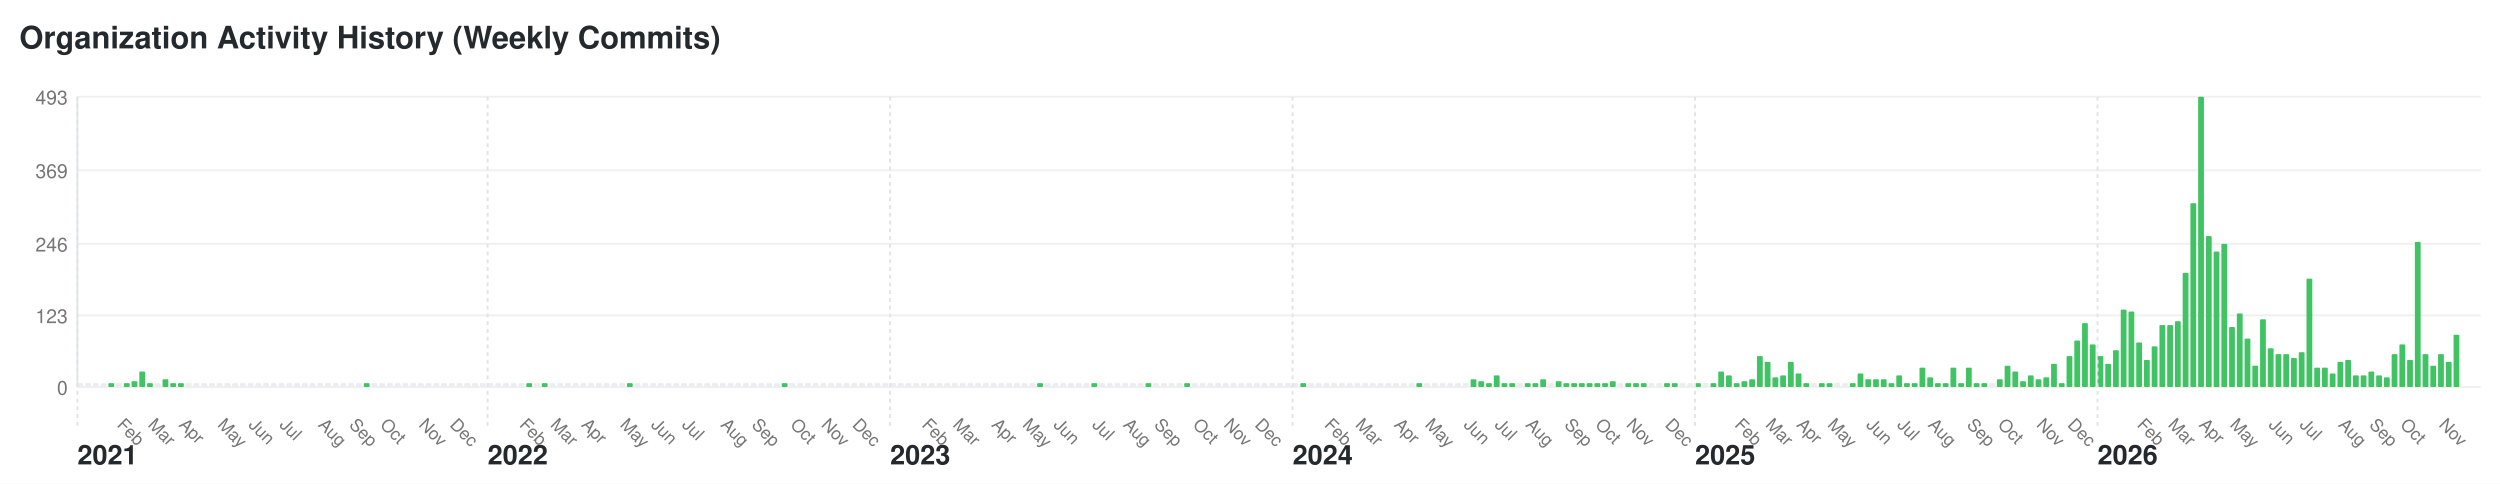
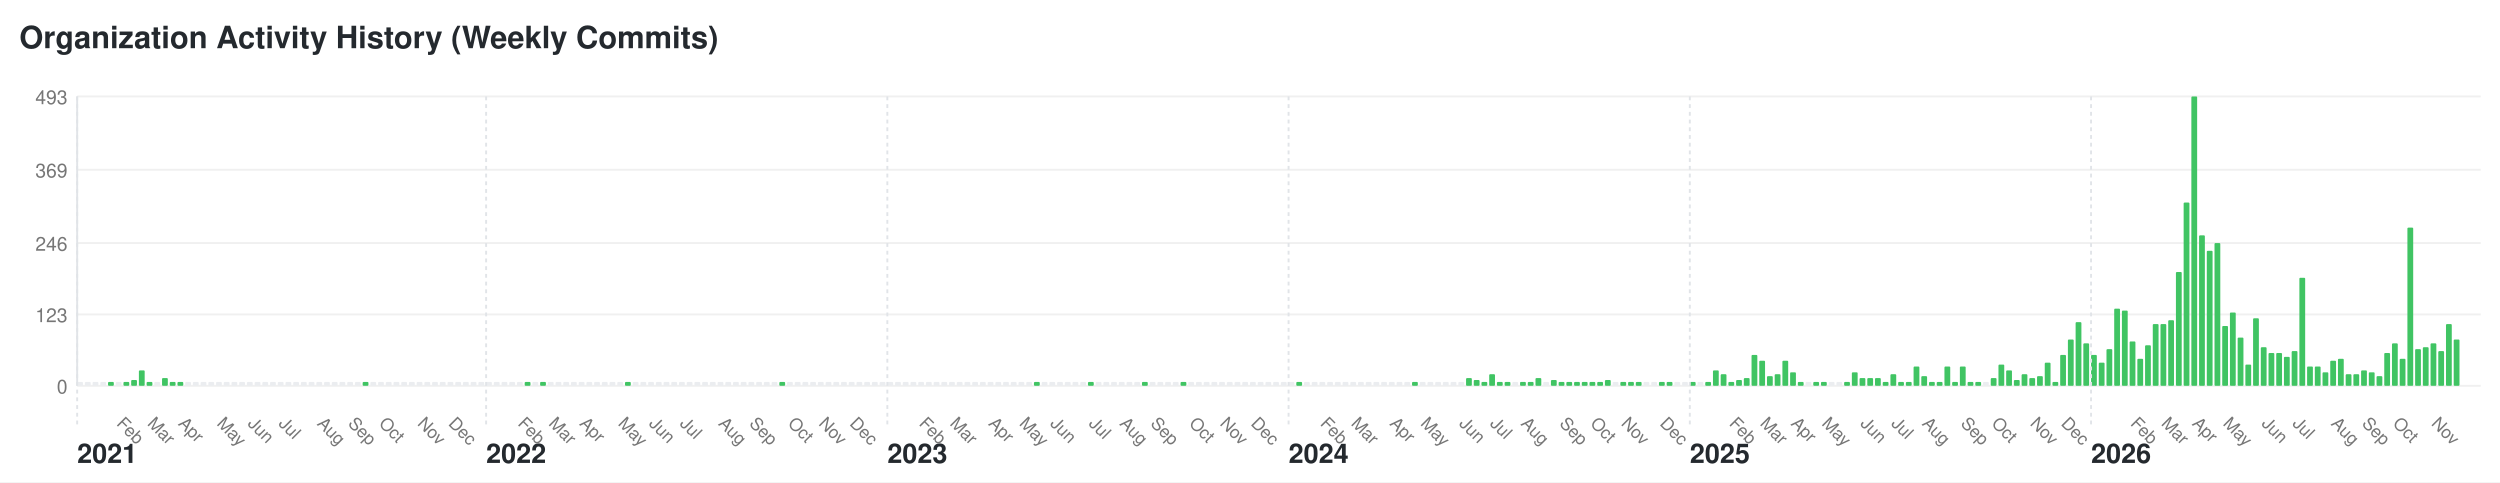
- <svg xmlns="http://www.w3.org/2000/svg" width="1292" height="250" viewBox="0 0 1292 250">
+ <svg xmlns="http://www.w3.org/2000/svg" width="1296" height="250" viewBox="0 0 1296 250">
  <style>text { font-family: -apple-system, BlinkMacSystemFont, "Segoe UI", Helvetica, Arial, sans-serif; font-size: 10px; fill: #767676; } .year-label { font-size: 14px; font-weight: bold; fill: #24292e; } .month-label { font-size: 9px; } .bar:hover { fill: #40c463; } .y-label { text-anchor: end; }</style>
-   <rect width="1292" height="250" fill="#ffffff" />
+   <rect width="1296" height="250" fill="#ffffff" />
  <text x="10" y="25" style="font-size: 16px; font-weight: bold; fill: #24292e;">Organization Activity History (Weekly Commits)</text>
  <text x="35" y="204" class="y-label">0</text>
-   <line x1="40" y1="200" x2="1282" y2="200" stroke="#f0f0f0" />
+   <line x1="40" y1="200" x2="1286" y2="200" stroke="#f0f0f0" />
  <text x="35" y="167" class="y-label">123</text>
-   <line x1="40" y1="163" x2="1282" y2="163" stroke="#f0f0f0" />
+   <line x1="40" y1="163" x2="1286" y2="163" stroke="#f0f0f0" />
  <text x="35" y="130" class="y-label">246</text>
-   <line x1="40" y1="126" x2="1282" y2="126" stroke="#f0f0f0" />
+   <line x1="40" y1="126" x2="1286" y2="126" stroke="#f0f0f0" />
  <text x="35" y="92" class="y-label">369</text>
-   <line x1="40" y1="88" x2="1282" y2="88" stroke="#f0f0f0" />
+   <line x1="40" y1="88" x2="1286" y2="88" stroke="#f0f0f0" />
  <text x="35" y="54" class="y-label">493</text>
-   <line x1="40" y1="50" x2="1282" y2="50" stroke="#f0f0f0" />
+   <line x1="40" y1="50" x2="1286" y2="50" stroke="#f0f0f0" />
  <line x1="40" y1="50" x2="40" y2="200" stroke="#e1e4e8" />
  <rect class="bar" x="40" y="198" width="3" height="2" fill="#ebedf0" rx="0.5" ry="0.5" />
  <text x="40" y="240" class="year-label">2021</text>
  <line x1="40" y1="50" x2="40" y2="220" stroke="#e1e4e8" stroke-dasharray="2,2" />
  <rect class="bar" x="44" y="198" width="3" height="2" fill="#ebedf0" rx="0.5" ry="0.5" />
  <rect class="bar" x="48" y="198" width="3" height="2" fill="#ebedf0" rx="0.5" ry="0.5" />
  <rect class="bar" x="52" y="198" width="3" height="2" fill="#ebedf0" rx="0.5" ry="0.5" />
  <rect class="bar" x="56" y="198" width="3" height="2" fill="#40c463" rx="0.5" ry="0.5" />
  <rect class="bar" x="60" y="198" width="3" height="2" fill="#ebedf0" rx="0.5" ry="0.5" />
  <text x="60" y="220" class="month-label" transform="rotate(45, 60, 220)">Feb</text>
  <rect class="bar" x="64" y="198" width="3" height="2" fill="#40c463" rx="0.5" ry="0.5" />
  <rect class="bar" x="68" y="197" width="3" height="3" fill="#40c463" rx="0.5" ry="0.5" />
  <rect class="bar" x="72" y="192" width="3" height="8" fill="#40c463" rx="0.5" ry="0.5" />
  <rect class="bar" x="76" y="198" width="3" height="2" fill="#40c463" rx="0.5" ry="0.5" />
  <text x="76" y="220" class="month-label" transform="rotate(45, 76, 220)">Mar</text>
  <rect class="bar" x="80" y="198" width="3" height="2" fill="#ebedf0" rx="0.5" ry="0.5" />
  <rect class="bar" x="84" y="196" width="3" height="4" fill="#40c463" rx="0.5" ry="0.5" />
  <rect class="bar" x="88" y="198" width="3" height="2" fill="#40c463" rx="0.5" ry="0.5" />
  <rect class="bar" x="92" y="198" width="3" height="2" fill="#40c463" rx="0.5" ry="0.5" />
  <text x="92" y="220" class="month-label" transform="rotate(45, 92, 220)">Apr</text>
  <rect class="bar" x="96" y="198" width="3" height="2" fill="#ebedf0" rx="0.5" ry="0.5" />
  <rect class="bar" x="100" y="198" width="3" height="2" fill="#ebedf0" rx="0.5" ry="0.5" />
  <rect class="bar" x="104" y="198" width="3" height="2" fill="#ebedf0" rx="0.5" ry="0.5" />
  <rect class="bar" x="108" y="198" width="3" height="2" fill="#ebedf0" rx="0.5" ry="0.5" />
  <rect class="bar" x="112" y="198" width="3" height="2" fill="#ebedf0" rx="0.5" ry="0.5" />
  <text x="112" y="220" class="month-label" transform="rotate(45, 112, 220)">May</text>
  <rect class="bar" x="116" y="198" width="3" height="2" fill="#ebedf0" rx="0.5" ry="0.5" />
  <rect class="bar" x="120" y="198" width="3" height="2" fill="#ebedf0" rx="0.5" ry="0.5" />
  <rect class="bar" x="124" y="198" width="3" height="2" fill="#ebedf0" rx="0.5" ry="0.5" />
  <rect class="bar" x="128" y="198" width="3" height="2" fill="#ebedf0" rx="0.5" ry="0.5" />
  <text x="128" y="220" class="month-label" transform="rotate(45, 128, 220)">Jun</text>
  <rect class="bar" x="132" y="198" width="3" height="2" fill="#ebedf0" rx="0.5" ry="0.5" />
  <rect class="bar" x="136" y="198" width="3" height="2" fill="#ebedf0" rx="0.5" ry="0.5" />
  <rect class="bar" x="140" y="198" width="3" height="2" fill="#ebedf0" rx="0.5" ry="0.5" />
  <rect class="bar" x="144" y="198" width="3" height="2" fill="#ebedf0" rx="0.5" ry="0.5" />
  <text x="144" y="220" class="month-label" transform="rotate(45, 144, 220)">Jul</text>
  <rect class="bar" x="148" y="198" width="3" height="2" fill="#ebedf0" rx="0.5" ry="0.5" />
  <rect class="bar" x="152" y="198" width="3" height="2" fill="#ebedf0" rx="0.5" ry="0.5" />
  <rect class="bar" x="156" y="198" width="3" height="2" fill="#ebedf0" rx="0.5" ry="0.5" />
  <rect class="bar" x="160" y="198" width="3" height="2" fill="#ebedf0" rx="0.5" ry="0.5" />
  <rect class="bar" x="164" y="198" width="3" height="2" fill="#ebedf0" rx="0.5" ry="0.5" />
  <text x="164" y="220" class="month-label" transform="rotate(45, 164, 220)">Aug</text>
  <rect class="bar" x="168" y="198" width="3" height="2" fill="#ebedf0" rx="0.5" ry="0.5" />
  <rect class="bar" x="172" y="198" width="3" height="2" fill="#ebedf0" rx="0.5" ry="0.5" />
  <rect class="bar" x="176" y="198" width="3" height="2" fill="#ebedf0" rx="0.5" ry="0.5" />
  <rect class="bar" x="180" y="198" width="3" height="2" fill="#ebedf0" rx="0.5" ry="0.5" />
  <text x="180" y="220" class="month-label" transform="rotate(45, 180, 220)">Sep</text>
  <rect class="bar" x="184" y="198" width="3" height="2" fill="#ebedf0" rx="0.5" ry="0.5" />
  <rect class="bar" x="188" y="198" width="3" height="2" fill="#40c463" rx="0.5" ry="0.5" />
  <rect class="bar" x="192" y="198" width="3" height="2" fill="#ebedf0" rx="0.5" ry="0.5" />
  <rect class="bar" x="196" y="198" width="3" height="2" fill="#ebedf0" rx="0.5" ry="0.5" />
  <text x="196" y="220" class="month-label" transform="rotate(45, 196, 220)">Oct</text>
  <rect class="bar" x="200" y="198" width="3" height="2" fill="#ebedf0" rx="0.5" ry="0.5" />
  <rect class="bar" x="204" y="198" width="3" height="2" fill="#ebedf0" rx="0.5" ry="0.5" />
  <rect class="bar" x="208" y="198" width="3" height="2" fill="#ebedf0" rx="0.5" ry="0.5" />
  <rect class="bar" x="212" y="198" width="3" height="2" fill="#ebedf0" rx="0.5" ry="0.5" />
  <rect class="bar" x="216" y="198" width="3" height="2" fill="#ebedf0" rx="0.5" ry="0.5" />
  <text x="216" y="220" class="month-label" transform="rotate(45, 216, 220)">Nov</text>
  <rect class="bar" x="220" y="198" width="3" height="2" fill="#ebedf0" rx="0.5" ry="0.5" />
  <rect class="bar" x="224" y="198" width="3" height="2" fill="#ebedf0" rx="0.5" ry="0.5" />
  <rect class="bar" x="228" y="198" width="3" height="2" fill="#ebedf0" rx="0.5" ry="0.5" />
  <rect class="bar" x="232" y="198" width="3" height="2" fill="#ebedf0" rx="0.5" ry="0.5" />
  <text x="232" y="220" class="month-label" transform="rotate(45, 232, 220)">Dec</text>
  <rect class="bar" x="236" y="198" width="3" height="2" fill="#ebedf0" rx="0.5" ry="0.5" />
  <rect class="bar" x="240" y="198" width="3" height="2" fill="#ebedf0" rx="0.5" ry="0.5" />
  <rect class="bar" x="244" y="198" width="3" height="2" fill="#ebedf0" rx="0.5" ry="0.5" />
  <rect class="bar" x="248" y="198" width="3" height="2" fill="#ebedf0" rx="0.5" ry="0.5" />
  <rect class="bar" x="252" y="198" width="3" height="2" fill="#ebedf0" rx="0.5" ry="0.5" />
  <text x="252" y="240" class="year-label">2022</text>
  <line x1="252" y1="50" x2="252" y2="220" stroke="#e1e4e8" stroke-dasharray="2,2" />
  <rect class="bar" x="256" y="198" width="3" height="2" fill="#ebedf0" rx="0.5" ry="0.5" />
  <rect class="bar" x="260" y="198" width="3" height="2" fill="#ebedf0" rx="0.5" ry="0.5" />
  <rect class="bar" x="264" y="198" width="3" height="2" fill="#ebedf0" rx="0.5" ry="0.5" />
  <rect class="bar" x="268" y="198" width="3" height="2" fill="#ebedf0" rx="0.5" ry="0.5" />
  <text x="268" y="220" class="month-label" transform="rotate(45, 268, 220)">Feb</text>
  <rect class="bar" x="272" y="198" width="3" height="2" fill="#40c463" rx="0.5" ry="0.5" />
  <rect class="bar" x="276" y="198" width="3" height="2" fill="#ebedf0" rx="0.5" ry="0.5" />
  <rect class="bar" x="280" y="198" width="3" height="2" fill="#40c463" rx="0.5" ry="0.5" />
  <rect class="bar" x="284" y="198" width="3" height="2" fill="#ebedf0" rx="0.5" ry="0.5" />
  <text x="284" y="220" class="month-label" transform="rotate(45, 284, 220)">Mar</text>
  <rect class="bar" x="288" y="198" width="3" height="2" fill="#ebedf0" rx="0.5" ry="0.5" />
  <rect class="bar" x="292" y="198" width="3" height="2" fill="#ebedf0" rx="0.5" ry="0.5" />
  <rect class="bar" x="296" y="198" width="3" height="2" fill="#ebedf0" rx="0.5" ry="0.5" />
  <rect class="bar" x="300" y="198" width="3" height="2" fill="#ebedf0" rx="0.5" ry="0.5" />
  <text x="300" y="220" class="month-label" transform="rotate(45, 300, 220)">Apr</text>
  <rect class="bar" x="304" y="198" width="3" height="2" fill="#ebedf0" rx="0.5" ry="0.5" />
  <rect class="bar" x="308" y="198" width="3" height="2" fill="#ebedf0" rx="0.5" ry="0.5" />
  <rect class="bar" x="312" y="198" width="3" height="2" fill="#ebedf0" rx="0.5" ry="0.5" />
  <rect class="bar" x="316" y="198" width="3" height="2" fill="#ebedf0" rx="0.5" ry="0.5" />
  <rect class="bar" x="320" y="198" width="3" height="2" fill="#ebedf0" rx="0.5" ry="0.5" />
  <text x="320" y="220" class="month-label" transform="rotate(45, 320, 220)">May</text>
  <rect class="bar" x="324" y="198" width="3" height="2" fill="#40c463" rx="0.5" ry="0.5" />
  <rect class="bar" x="328" y="198" width="3" height="2" fill="#ebedf0" rx="0.5" ry="0.5" />
  <rect class="bar" x="332" y="198" width="3" height="2" fill="#ebedf0" rx="0.5" ry="0.5" />
  <rect class="bar" x="336" y="198" width="3" height="2" fill="#ebedf0" rx="0.5" ry="0.5" />
  <text x="336" y="220" class="month-label" transform="rotate(45, 336, 220)">Jun</text>
  <rect class="bar" x="340" y="198" width="3" height="2" fill="#ebedf0" rx="0.5" ry="0.5" />
  <rect class="bar" x="344" y="198" width="3" height="2" fill="#ebedf0" rx="0.5" ry="0.5" />
  <rect class="bar" x="348" y="198" width="3" height="2" fill="#ebedf0" rx="0.5" ry="0.5" />
  <rect class="bar" x="352" y="198" width="3" height="2" fill="#ebedf0" rx="0.5" ry="0.5" />
  <text x="352" y="220" class="month-label" transform="rotate(45, 352, 220)">Jul</text>
  <rect class="bar" x="356" y="198" width="3" height="2" fill="#ebedf0" rx="0.5" ry="0.5" />
  <rect class="bar" x="360" y="198" width="3" height="2" fill="#ebedf0" rx="0.5" ry="0.5" />
  <rect class="bar" x="364" y="198" width="3" height="2" fill="#ebedf0" rx="0.5" ry="0.5" />
  <rect class="bar" x="368" y="198" width="3" height="2" fill="#ebedf0" rx="0.5" ry="0.5" />
  <rect class="bar" x="372" y="198" width="3" height="2" fill="#ebedf0" rx="0.5" ry="0.5" />
  <text x="372" y="220" class="month-label" transform="rotate(45, 372, 220)">Aug</text>
  <rect class="bar" x="376" y="198" width="3" height="2" fill="#ebedf0" rx="0.5" ry="0.5" />
  <rect class="bar" x="380" y="198" width="3" height="2" fill="#ebedf0" rx="0.5" ry="0.5" />
  <rect class="bar" x="384" y="198" width="3" height="2" fill="#ebedf0" rx="0.5" ry="0.5" />
  <rect class="bar" x="388" y="198" width="3" height="2" fill="#ebedf0" rx="0.5" ry="0.5" />
  <text x="388" y="220" class="month-label" transform="rotate(45, 388, 220)">Sep</text>
  <rect class="bar" x="392" y="198" width="3" height="2" fill="#ebedf0" rx="0.5" ry="0.5" />
  <rect class="bar" x="396" y="198" width="3" height="2" fill="#ebedf0" rx="0.5" ry="0.5" />
  <rect class="bar" x="400" y="198" width="3" height="2" fill="#ebedf0" rx="0.5" ry="0.5" />
  <rect class="bar" x="404" y="198" width="3" height="2" fill="#40c463" rx="0.5" ry="0.5" />
  <rect class="bar" x="408" y="198" width="3" height="2" fill="#ebedf0" rx="0.5" ry="0.5" />
  <text x="408" y="220" class="month-label" transform="rotate(45, 408, 220)">Oct</text>
  <rect class="bar" x="412" y="198" width="3" height="2" fill="#ebedf0" rx="0.5" ry="0.5" />
  <rect class="bar" x="416" y="198" width="3" height="2" fill="#ebedf0" rx="0.5" ry="0.5" />
  <rect class="bar" x="420" y="198" width="3" height="2" fill="#ebedf0" rx="0.5" ry="0.5" />
  <rect class="bar" x="424" y="198" width="3" height="2" fill="#ebedf0" rx="0.5" ry="0.5" />
  <text x="424" y="220" class="month-label" transform="rotate(45, 424, 220)">Nov</text>
  <rect class="bar" x="428" y="198" width="3" height="2" fill="#ebedf0" rx="0.5" ry="0.5" />
  <rect class="bar" x="432" y="198" width="3" height="2" fill="#ebedf0" rx="0.5" ry="0.5" />
  <rect class="bar" x="436" y="198" width="3" height="2" fill="#ebedf0" rx="0.5" ry="0.5" />
  <rect class="bar" x="440" y="198" width="3" height="2" fill="#ebedf0" rx="0.5" ry="0.5" />
  <text x="440" y="220" class="month-label" transform="rotate(45, 440, 220)">Dec</text>
  <rect class="bar" x="444" y="198" width="3" height="2" fill="#ebedf0" rx="0.5" ry="0.5" />
  <rect class="bar" x="448" y="198" width="3" height="2" fill="#ebedf0" rx="0.5" ry="0.5" />
  <rect class="bar" x="452" y="198" width="3" height="2" fill="#ebedf0" rx="0.5" ry="0.5" />
  <rect class="bar" x="456" y="198" width="3" height="2" fill="#ebedf0" rx="0.5" ry="0.5" />
  <rect class="bar" x="460" y="198" width="3" height="2" fill="#ebedf0" rx="0.5" ry="0.5" />
  <text x="460" y="240" class="year-label">2023</text>
  <line x1="460" y1="50" x2="460" y2="220" stroke="#e1e4e8" stroke-dasharray="2,2" />
  <rect class="bar" x="464" y="198" width="3" height="2" fill="#ebedf0" rx="0.5" ry="0.5" />
  <rect class="bar" x="468" y="198" width="3" height="2" fill="#ebedf0" rx="0.5" ry="0.5" />
  <rect class="bar" x="472" y="198" width="3" height="2" fill="#ebedf0" rx="0.5" ry="0.5" />
  <rect class="bar" x="476" y="198" width="3" height="2" fill="#ebedf0" rx="0.5" ry="0.5" />
  <text x="476" y="220" class="month-label" transform="rotate(45, 476, 220)">Feb</text>
  <rect class="bar" x="480" y="198" width="3" height="2" fill="#ebedf0" rx="0.5" ry="0.5" />
  <rect class="bar" x="484" y="198" width="3" height="2" fill="#ebedf0" rx="0.5" ry="0.5" />
  <rect class="bar" x="488" y="198" width="3" height="2" fill="#ebedf0" rx="0.5" ry="0.5" />
  <rect class="bar" x="492" y="198" width="3" height="2" fill="#ebedf0" rx="0.5" ry="0.5" />
  <text x="492" y="220" class="month-label" transform="rotate(45, 492, 220)">Mar</text>
  <rect class="bar" x="496" y="198" width="3" height="2" fill="#ebedf0" rx="0.5" ry="0.5" />
  <rect class="bar" x="500" y="198" width="3" height="2" fill="#ebedf0" rx="0.5" ry="0.5" />
  <rect class="bar" x="504" y="198" width="3" height="2" fill="#ebedf0" rx="0.5" ry="0.5" />
  <rect class="bar" x="508" y="198" width="3" height="2" fill="#ebedf0" rx="0.5" ry="0.5" />
  <rect class="bar" x="512" y="198" width="3" height="2" fill="#ebedf0" rx="0.5" ry="0.5" />
  <text x="512" y="220" class="month-label" transform="rotate(45, 512, 220)">Apr</text>
  <rect class="bar" x="516" y="198" width="3" height="2" fill="#ebedf0" rx="0.5" ry="0.5" />
  <rect class="bar" x="520" y="198" width="3" height="2" fill="#ebedf0" rx="0.5" ry="0.5" />
  <rect class="bar" x="524" y="198" width="3" height="2" fill="#ebedf0" rx="0.5" ry="0.5" />
  <rect class="bar" x="528" y="198" width="3" height="2" fill="#ebedf0" rx="0.5" ry="0.5" />
  <text x="528" y="220" class="month-label" transform="rotate(45, 528, 220)">May</text>
  <rect class="bar" x="532" y="198" width="3" height="2" fill="#ebedf0" rx="0.5" ry="0.5" />
  <rect class="bar" x="536" y="198" width="3" height="2" fill="#40c463" rx="0.5" ry="0.5" />
  <rect class="bar" x="540" y="198" width="3" height="2" fill="#ebedf0" rx="0.5" ry="0.5" />
  <rect class="bar" x="544" y="198" width="3" height="2" fill="#ebedf0" rx="0.5" ry="0.5" />
  <text x="544" y="220" class="month-label" transform="rotate(45, 544, 220)">Jun</text>
  <rect class="bar" x="548" y="198" width="3" height="2" fill="#ebedf0" rx="0.5" ry="0.5" />
  <rect class="bar" x="552" y="198" width="3" height="2" fill="#ebedf0" rx="0.5" ry="0.5" />
  <rect class="bar" x="556" y="198" width="3" height="2" fill="#ebedf0" rx="0.5" ry="0.5" />
  <rect class="bar" x="560" y="198" width="3" height="2" fill="#ebedf0" rx="0.5" ry="0.5" />
  <rect class="bar" x="564" y="198" width="3" height="2" fill="#40c463" rx="0.5" ry="0.5" />
  <text x="564" y="220" class="month-label" transform="rotate(45, 564, 220)">Jul</text>
  <rect class="bar" x="568" y="198" width="3" height="2" fill="#ebedf0" rx="0.5" ry="0.5" />
  <rect class="bar" x="572" y="198" width="3" height="2" fill="#ebedf0" rx="0.5" ry="0.5" />
  <rect class="bar" x="576" y="198" width="3" height="2" fill="#ebedf0" rx="0.5" ry="0.5" />
  <rect class="bar" x="580" y="198" width="3" height="2" fill="#ebedf0" rx="0.5" ry="0.5" />
  <text x="580" y="220" class="month-label" transform="rotate(45, 580, 220)">Aug</text>
  <rect class="bar" x="584" y="198" width="3" height="2" fill="#ebedf0" rx="0.5" ry="0.5" />
  <rect class="bar" x="588" y="198" width="3" height="2" fill="#ebedf0" rx="0.5" ry="0.5" />
  <rect class="bar" x="592" y="198" width="3" height="2" fill="#40c463" rx="0.5" ry="0.5" />
  <rect class="bar" x="596" y="198" width="3" height="2" fill="#ebedf0" rx="0.5" ry="0.5" />
  <text x="596" y="220" class="month-label" transform="rotate(45, 596, 220)">Sep</text>
  <rect class="bar" x="600" y="198" width="3" height="2" fill="#ebedf0" rx="0.5" ry="0.5" />
  <rect class="bar" x="604" y="198" width="3" height="2" fill="#ebedf0" rx="0.5" ry="0.5" />
  <rect class="bar" x="608" y="198" width="3" height="2" fill="#ebedf0" rx="0.5" ry="0.5" />
  <rect class="bar" x="612" y="198" width="3" height="2" fill="#40c463" rx="0.5" ry="0.5" />
  <rect class="bar" x="616" y="198" width="3" height="2" fill="#ebedf0" rx="0.5" ry="0.5" />
  <text x="616" y="220" class="month-label" transform="rotate(45, 616, 220)">Oct</text>
  <rect class="bar" x="620" y="198" width="3" height="2" fill="#ebedf0" rx="0.5" ry="0.5" />
  <rect class="bar" x="624" y="198" width="3" height="2" fill="#ebedf0" rx="0.5" ry="0.5" />
  <rect class="bar" x="628" y="198" width="3" height="2" fill="#ebedf0" rx="0.5" ry="0.5" />
  <rect class="bar" x="632" y="198" width="3" height="2" fill="#ebedf0" rx="0.5" ry="0.5" />
  <text x="632" y="220" class="month-label" transform="rotate(45, 632, 220)">Nov</text>
  <rect class="bar" x="636" y="198" width="3" height="2" fill="#ebedf0" rx="0.5" ry="0.5" />
  <rect class="bar" x="640" y="198" width="3" height="2" fill="#ebedf0" rx="0.5" ry="0.5" />
  <rect class="bar" x="644" y="198" width="3" height="2" fill="#ebedf0" rx="0.5" ry="0.5" />
  <rect class="bar" x="648" y="198" width="3" height="2" fill="#ebedf0" rx="0.5" ry="0.5" />
  <text x="648" y="220" class="month-label" transform="rotate(45, 648, 220)">Dec</text>
  <rect class="bar" x="652" y="198" width="3" height="2" fill="#ebedf0" rx="0.5" ry="0.5" />
  <rect class="bar" x="656" y="198" width="3" height="2" fill="#ebedf0" rx="0.5" ry="0.5" />
  <rect class="bar" x="660" y="198" width="3" height="2" fill="#ebedf0" rx="0.5" ry="0.5" />
  <rect class="bar" x="664" y="198" width="3" height="2" fill="#ebedf0" rx="0.5" ry="0.5" />
  <rect class="bar" x="668" y="198" width="3" height="2" fill="#ebedf0" rx="0.5" ry="0.5" />
  <text x="668" y="240" class="year-label">2024</text>
  <line x1="668" y1="50" x2="668" y2="220" stroke="#e1e4e8" stroke-dasharray="2,2" />
  <rect class="bar" x="672" y="198" width="3" height="2" fill="#40c463" rx="0.5" ry="0.5" />
  <rect class="bar" x="676" y="198" width="3" height="2" fill="#ebedf0" rx="0.5" ry="0.5" />
  <rect class="bar" x="680" y="198" width="3" height="2" fill="#ebedf0" rx="0.5" ry="0.5" />
  <rect class="bar" x="684" y="198" width="3" height="2" fill="#ebedf0" rx="0.5" ry="0.5" />
  <text x="684" y="220" class="month-label" transform="rotate(45, 684, 220)">Feb</text>
  <rect class="bar" x="688" y="198" width="3" height="2" fill="#ebedf0" rx="0.5" ry="0.5" />
  <rect class="bar" x="692" y="198" width="3" height="2" fill="#ebedf0" rx="0.5" ry="0.5" />
  <rect class="bar" x="696" y="198" width="3" height="2" fill="#ebedf0" rx="0.5" ry="0.5" />
  <rect class="bar" x="700" y="198" width="3" height="2" fill="#ebedf0" rx="0.5" ry="0.5" />
  <text x="700" y="220" class="month-label" transform="rotate(45, 700, 220)">Mar</text>
  <rect class="bar" x="704" y="198" width="3" height="2" fill="#ebedf0" rx="0.5" ry="0.5" />
  <rect class="bar" x="708" y="198" width="3" height="2" fill="#ebedf0" rx="0.5" ry="0.5" />
  <rect class="bar" x="712" y="198" width="3" height="2" fill="#ebedf0" rx="0.5" ry="0.5" />
  <rect class="bar" x="716" y="198" width="3" height="2" fill="#ebedf0" rx="0.5" ry="0.5" />
  <rect class="bar" x="720" y="198" width="3" height="2" fill="#ebedf0" rx="0.5" ry="0.5" />
  <text x="720" y="220" class="month-label" transform="rotate(45, 720, 220)">Apr</text>
  <rect class="bar" x="724" y="198" width="3" height="2" fill="#ebedf0" rx="0.5" ry="0.5" />
  <rect class="bar" x="728" y="198" width="3" height="2" fill="#ebedf0" rx="0.5" ry="0.5" />
  <rect class="bar" x="732" y="198" width="3" height="2" fill="#40c463" rx="0.5" ry="0.5" />
  <rect class="bar" x="736" y="198" width="3" height="2" fill="#ebedf0" rx="0.5" ry="0.5" />
  <text x="736" y="220" class="month-label" transform="rotate(45, 736, 220)">May</text>
  <rect class="bar" x="740" y="198" width="3" height="2" fill="#ebedf0" rx="0.5" ry="0.5" />
  <rect class="bar" x="744" y="198" width="3" height="2" fill="#ebedf0" rx="0.5" ry="0.5" />
  <rect class="bar" x="748" y="198" width="3" height="2" fill="#ebedf0" rx="0.5" ry="0.5" />
  <rect class="bar" x="752" y="198" width="3" height="2" fill="#ebedf0" rx="0.5" ry="0.5" />
  <rect class="bar" x="756" y="198" width="3" height="2" fill="#ebedf0" rx="0.5" ry="0.5" />
  <text x="756" y="220" class="month-label" transform="rotate(45, 756, 220)">Jun</text>
  <rect class="bar" x="760" y="196" width="3" height="4" fill="#40c463" rx="0.5" ry="0.5" />
  <rect class="bar" x="764" y="197" width="3" height="3" fill="#40c463" rx="0.5" ry="0.5" />
  <rect class="bar" x="768" y="198" width="3" height="2" fill="#40c463" rx="0.5" ry="0.5" />
  <rect class="bar" x="772" y="194" width="3" height="6" fill="#40c463" rx="0.5" ry="0.5" />
  <text x="772" y="220" class="month-label" transform="rotate(45, 772, 220)">Jul</text>
  <rect class="bar" x="776" y="198" width="3" height="2" fill="#40c463" rx="0.5" ry="0.5" />
  <rect class="bar" x="780" y="198" width="3" height="2" fill="#40c463" rx="0.5" ry="0.5" />
  <rect class="bar" x="784" y="198" width="3" height="2" fill="#ebedf0" rx="0.5" ry="0.5" />
  <rect class="bar" x="788" y="198" width="3" height="2" fill="#40c463" rx="0.5" ry="0.5" />
  <text x="788" y="220" class="month-label" transform="rotate(45, 788, 220)">Aug</text>
  <rect class="bar" x="792" y="198" width="3" height="2" fill="#40c463" rx="0.5" ry="0.5" />
  <rect class="bar" x="796" y="196" width="3" height="4" fill="#40c463" rx="0.5" ry="0.5" />
  <rect class="bar" x="800" y="198" width="3" height="2" fill="#ebedf0" rx="0.5" ry="0.5" />
  <rect class="bar" x="804" y="197" width="3" height="3" fill="#40c463" rx="0.5" ry="0.5" />
  <rect class="bar" x="808" y="198" width="3" height="2" fill="#40c463" rx="0.5" ry="0.5" />
  <text x="808" y="220" class="month-label" transform="rotate(45, 808, 220)">Sep</text>
  <rect class="bar" x="812" y="198" width="3" height="2" fill="#40c463" rx="0.5" ry="0.5" />
  <rect class="bar" x="816" y="198" width="3" height="2" fill="#40c463" rx="0.5" ry="0.5" />
  <rect class="bar" x="820" y="198" width="3" height="2" fill="#40c463" rx="0.5" ry="0.5" />
  <rect class="bar" x="824" y="198" width="3" height="2" fill="#40c463" rx="0.5" ry="0.5" />
  <text x="824" y="220" class="month-label" transform="rotate(45, 824, 220)">Oct</text>
  <rect class="bar" x="828" y="198" width="3" height="2" fill="#40c463" rx="0.5" ry="0.5" />
  <rect class="bar" x="832" y="197" width="3" height="3" fill="#40c463" rx="0.5" ry="0.5" />
  <rect class="bar" x="836" y="198" width="3" height="2" fill="#ebedf0" rx="0.5" ry="0.5" />
  <rect class="bar" x="840" y="198" width="3" height="2" fill="#40c463" rx="0.5" ry="0.5" />
  <text x="840" y="220" class="month-label" transform="rotate(45, 840, 220)">Nov</text>
  <rect class="bar" x="844" y="198" width="3" height="2" fill="#40c463" rx="0.5" ry="0.5" />
  <rect class="bar" x="848" y="198" width="3" height="2" fill="#40c463" rx="0.5" ry="0.5" />
  <rect class="bar" x="852" y="198" width="3" height="2" fill="#ebedf0" rx="0.5" ry="0.5" />
  <rect class="bar" x="856" y="198" width="3" height="2" fill="#ebedf0" rx="0.5" ry="0.5" />
  <rect class="bar" x="860" y="198" width="3" height="2" fill="#40c463" rx="0.5" ry="0.5" />
  <text x="860" y="220" class="month-label" transform="rotate(45, 860, 220)">Dec</text>
  <rect class="bar" x="864" y="198" width="3" height="2" fill="#40c463" rx="0.5" ry="0.5" />
  <rect class="bar" x="868" y="198" width="3" height="2" fill="#ebedf0" rx="0.5" ry="0.5" />
  <rect class="bar" x="872" y="198" width="3" height="2" fill="#ebedf0" rx="0.5" ry="0.5" />
  <rect class="bar" x="876" y="198" width="3" height="2" fill="#40c463" rx="0.5" ry="0.5" />
  <text x="876" y="240" class="year-label">2025</text>
  <line x1="876" y1="50" x2="876" y2="220" stroke="#e1e4e8" stroke-dasharray="2,2" />
  <rect class="bar" x="880" y="198" width="3" height="2" fill="#ebedf0" rx="0.5" ry="0.5" />
  <rect class="bar" x="884" y="198" width="3" height="2" fill="#40c463" rx="0.5" ry="0.5" />
  <rect class="bar" x="888" y="192" width="3" height="8" fill="#40c463" rx="0.5" ry="0.5" />
  <rect class="bar" x="892" y="194" width="3" height="6" fill="#40c463" rx="0.5" ry="0.5" />
  <rect class="bar" x="896" y="198" width="3" height="2" fill="#40c463" rx="0.5" ry="0.5" />
  <text x="896" y="220" class="month-label" transform="rotate(45, 896, 220)">Feb</text>
  <rect class="bar" x="900" y="197" width="3" height="3" fill="#40c463" rx="0.5" ry="0.5" />
  <rect class="bar" x="904" y="196" width="3" height="4" fill="#40c463" rx="0.5" ry="0.5" />
  <rect class="bar" x="908" y="184" width="3" height="16" fill="#40c463" rx="0.5" ry="0.5" />
  <rect class="bar" x="912" y="187" width="3" height="13" fill="#40c463" rx="0.5" ry="0.5" />
  <text x="912" y="220" class="month-label" transform="rotate(45, 912, 220)">Mar</text>
  <rect class="bar" x="916" y="195" width="3" height="5" fill="#40c463" rx="0.5" ry="0.5" />
  <rect class="bar" x="920" y="194" width="3" height="6" fill="#40c463" rx="0.5" ry="0.5" />
  <rect class="bar" x="924" y="187" width="3" height="13" fill="#40c463" rx="0.5" ry="0.5" />
  <rect class="bar" x="928" y="193" width="3" height="7" fill="#40c463" rx="0.5" ry="0.5" />
  <text x="928" y="220" class="month-label" transform="rotate(45, 928, 220)">Apr</text>
  <rect class="bar" x="932" y="198" width="3" height="2" fill="#40c463" rx="0.5" ry="0.5" />
  <rect class="bar" x="936" y="198" width="3" height="2" fill="#ebedf0" rx="0.5" ry="0.5" />
  <rect class="bar" x="940" y="198" width="3" height="2" fill="#40c463" rx="0.5" ry="0.5" />
  <rect class="bar" x="944" y="198" width="3" height="2" fill="#40c463" rx="0.5" ry="0.5" />
  <text x="944" y="220" class="month-label" transform="rotate(45, 944, 220)">May</text>
  <rect class="bar" x="948" y="198" width="3" height="2" fill="#ebedf0" rx="0.5" ry="0.5" />
  <rect class="bar" x="952" y="198" width="3" height="2" fill="#ebedf0" rx="0.5" ry="0.5" />
  <rect class="bar" x="956" y="198" width="3" height="2" fill="#40c463" rx="0.5" ry="0.5" />
  <rect class="bar" x="960" y="193" width="3" height="7" fill="#40c463" rx="0.5" ry="0.5" />
  <rect class="bar" x="964" y="196" width="3" height="4" fill="#40c463" rx="0.5" ry="0.5" />
  <text x="964" y="220" class="month-label" transform="rotate(45, 964, 220)">Jun</text>
  <rect class="bar" x="968" y="196" width="3" height="4" fill="#40c463" rx="0.5" ry="0.5" />
  <rect class="bar" x="972" y="196" width="3" height="4" fill="#40c463" rx="0.5" ry="0.5" />
  <rect class="bar" x="976" y="198" width="3" height="2" fill="#40c463" rx="0.5" ry="0.5" />
  <rect class="bar" x="980" y="194" width="3" height="6" fill="#40c463" rx="0.5" ry="0.5" />
  <text x="980" y="220" class="month-label" transform="rotate(45, 980, 220)">Jul</text>
  <rect class="bar" x="984" y="198" width="3" height="2" fill="#40c463" rx="0.5" ry="0.5" />
  <rect class="bar" x="988" y="198" width="3" height="2" fill="#40c463" rx="0.5" ry="0.5" />
  <rect class="bar" x="992" y="190" width="3" height="10" fill="#40c463" rx="0.5" ry="0.5" />
  <rect class="bar" x="996" y="195" width="3" height="5" fill="#40c463" rx="0.5" ry="0.5" />
  <text x="996" y="220" class="month-label" transform="rotate(45, 996, 220)">Aug</text>
  <rect class="bar" x="1000" y="198" width="3" height="2" fill="#40c463" rx="0.5" ry="0.5" />
  <rect class="bar" x="1004" y="198" width="3" height="2" fill="#40c463" rx="0.5" ry="0.5" />
  <rect class="bar" x="1008" y="190" width="3" height="10" fill="#40c463" rx="0.5" ry="0.5" />
  <rect class="bar" x="1012" y="198" width="3" height="2" fill="#40c463" rx="0.5" ry="0.5" />
  <rect class="bar" x="1016" y="190" width="3" height="10" fill="#40c463" rx="0.5" ry="0.5" />
  <text x="1016" y="220" class="month-label" transform="rotate(45, 1016, 220)">Sep</text>
  <rect class="bar" x="1020" y="198" width="3" height="2" fill="#40c463" rx="0.5" ry="0.5" />
  <rect class="bar" x="1024" y="198" width="3" height="2" fill="#40c463" rx="0.5" ry="0.5" />
  <rect class="bar" x="1028" y="198" width="3" height="2" fill="#ebedf0" rx="0.5" ry="0.5" />
  <rect class="bar" x="1032" y="196" width="3" height="4" fill="#40c463" rx="0.5" ry="0.5" />
  <text x="1032" y="220" class="month-label" transform="rotate(45, 1032, 220)">Oct</text>
  <rect class="bar" x="1036" y="189" width="3" height="11" fill="#40c463" rx="0.5" ry="0.5" />
  <rect class="bar" x="1040" y="192" width="3" height="8" fill="#40c463" rx="0.5" ry="0.5" />
  <rect class="bar" x="1044" y="197" width="3" height="3" fill="#40c463" rx="0.5" ry="0.5" />
  <rect class="bar" x="1048" y="194" width="3" height="6" fill="#40c463" rx="0.5" ry="0.5" />
  <rect class="bar" x="1052" y="196" width="3" height="4" fill="#40c463" rx="0.5" ry="0.5" />
  <text x="1052" y="220" class="month-label" transform="rotate(45, 1052, 220)">Nov</text>
  <rect class="bar" x="1056" y="195" width="3" height="5" fill="#40c463" rx="0.5" ry="0.5" />
  <rect class="bar" x="1060" y="188" width="3" height="12" fill="#40c463" rx="0.5" ry="0.5" />
  <rect class="bar" x="1064" y="198" width="3" height="2" fill="#40c463" rx="0.5" ry="0.5" />
  <rect class="bar" x="1068" y="184" width="3" height="16" fill="#40c463" rx="0.5" ry="0.5" />
  <text x="1068" y="220" class="month-label" transform="rotate(45, 1068, 220)">Dec</text>
  <rect class="bar" x="1072" y="176" width="3" height="24" fill="#40c463" rx="0.5" ry="0.5" />
  <rect class="bar" x="1076" y="167" width="3" height="33" fill="#40c463" rx="0.5" ry="0.5" />
  <rect class="bar" x="1080" y="178" width="3" height="22" fill="#40c463" rx="0.5" ry="0.5" />
  <rect class="bar" x="1084" y="184" width="3" height="16" fill="#40c463" rx="0.5" ry="0.5" />
  <text x="1084" y="240" class="year-label">2026</text>
  <line x1="1084" y1="50" x2="1084" y2="220" stroke="#e1e4e8" stroke-dasharray="2,2" />
  <rect class="bar" x="1088" y="188" width="3" height="12" fill="#40c463" rx="0.5" ry="0.5" />
  <rect class="bar" x="1092" y="181" width="3" height="19" fill="#40c463" rx="0.5" ry="0.5" />
  <rect class="bar" x="1096" y="160" width="3" height="40" fill="#40c463" rx="0.5" ry="0.5" />
  <rect class="bar" x="1100" y="161" width="3" height="39" fill="#40c463" rx="0.5" ry="0.5" />
  <rect class="bar" x="1104" y="177" width="3" height="23" fill="#40c463" rx="0.5" ry="0.5" />
  <text x="1104" y="220" class="month-label" transform="rotate(45, 1104, 220)">Feb</text>
  <rect class="bar" x="1108" y="186" width="3" height="14" fill="#40c463" rx="0.5" ry="0.5" />
  <rect class="bar" x="1112" y="179" width="3" height="21" fill="#40c463" rx="0.5" ry="0.5" />
  <rect class="bar" x="1116" y="168" width="3" height="32" fill="#40c463" rx="0.5" ry="0.5" />
  <rect class="bar" x="1120" y="168" width="3" height="32" fill="#40c463" rx="0.5" ry="0.5" />
  <text x="1120" y="220" class="month-label" transform="rotate(45, 1120, 220)">Mar</text>
  <rect class="bar" x="1124" y="166" width="3" height="34" fill="#40c463" rx="0.5" ry="0.5" />
  <rect class="bar" x="1128" y="141" width="3" height="59" fill="#40c463" rx="0.5" ry="0.5" />
  <rect class="bar" x="1132" y="105" width="3" height="95" fill="#40c463" rx="0.5" ry="0.5" />
  <rect class="bar" x="1136" y="50" width="3" height="150" fill="#40c463" rx="0.5" ry="0.5" />
  <text x="1136" y="220" class="month-label" transform="rotate(45, 1136, 220)">Apr</text>
  <rect class="bar" x="1140" y="122" width="3" height="78" fill="#40c463" rx="0.5" ry="0.5" />
  <rect class="bar" x="1144" y="130" width="3" height="70" fill="#40c463" rx="0.5" ry="0.5" />
  <rect class="bar" x="1148" y="126" width="3" height="74" fill="#40c463" rx="0.5" ry="0.5" />
  <rect class="bar" x="1152" y="169" width="3" height="31" fill="#40c463" rx="0.5" ry="0.5" />
  <text x="1152" y="220" class="month-label" transform="rotate(45, 1152, 220)">May</text>
  <rect class="bar" x="1156" y="162" width="3" height="38" fill="#40c463" rx="0.5" ry="0.5" />
  <rect class="bar" x="1160" y="175" width="3" height="25" fill="#40c463" rx="0.5" ry="0.5" />
  <rect class="bar" x="1164" y="189" width="3" height="11" fill="#40c463" rx="0.5" ry="0.5" />
  <rect class="bar" x="1168" y="165" width="3" height="35" fill="#40c463" rx="0.5" ry="0.5" />
  <rect class="bar" x="1172" y="180" width="3" height="20" fill="#40c463" rx="0.5" ry="0.5" />
  <text x="1172" y="220" class="month-label" transform="rotate(45, 1172, 220)">Jun</text>
  <rect class="bar" x="1176" y="183" width="3" height="17" fill="#40c463" rx="0.5" ry="0.5" />
  <rect class="bar" x="1180" y="183" width="3" height="17" fill="#40c463" rx="0.5" ry="0.5" />
  <rect class="bar" x="1184" y="185" width="3" height="15" fill="#40c463" rx="0.5" ry="0.5" />
  <rect class="bar" x="1188" y="182" width="3" height="18" fill="#40c463" rx="0.5" ry="0.5" />
  <text x="1188" y="220" class="month-label" transform="rotate(45, 1188, 220)">Jul</text>
  <rect class="bar" x="1192" y="144" width="3" height="56" fill="#40c463" rx="0.5" ry="0.5" />
  <rect class="bar" x="1196" y="190" width="3" height="10" fill="#40c463" rx="0.5" ry="0.5" />
  <rect class="bar" x="1200" y="190" width="3" height="10" fill="#40c463" rx="0.5" ry="0.5" />
  <rect class="bar" x="1204" y="193" width="3" height="7" fill="#40c463" rx="0.5" ry="0.5" />
  <rect class="bar" x="1208" y="187" width="3" height="13" fill="#40c463" rx="0.5" ry="0.5" />
  <text x="1208" y="220" class="month-label" transform="rotate(45, 1208, 220)">Aug</text>
  <rect class="bar" x="1212" y="186" width="3" height="14" fill="#40c463" rx="0.5" ry="0.5" />
  <rect class="bar" x="1216" y="194" width="3" height="6" fill="#40c463" rx="0.5" ry="0.5" />
  <rect class="bar" x="1220" y="194" width="3" height="6" fill="#40c463" rx="0.5" ry="0.5" />
  <rect class="bar" x="1224" y="192" width="3" height="8" fill="#40c463" rx="0.5" ry="0.5" />
  <text x="1224" y="220" class="month-label" transform="rotate(45, 1224, 220)">Sep</text>
-   <rect class="bar" x="1228" y="194" width="3" height="6" fill="#40c463" rx="0.5" ry="0.5" />
+   <rect class="bar" x="1228" y="193" width="3" height="7" fill="#40c463" rx="0.5" ry="0.5" />
  <rect class="bar" x="1232" y="195" width="3" height="5" fill="#40c463" rx="0.5" ry="0.5" />
  <rect class="bar" x="1236" y="183" width="3" height="17" fill="#40c463" rx="0.5" ry="0.5" />
  <rect class="bar" x="1240" y="178" width="3" height="22" fill="#40c463" rx="0.5" ry="0.5" />
  <text x="1240" y="220" class="month-label" transform="rotate(45, 1240, 220)">Oct</text>
  <rect class="bar" x="1244" y="186" width="3" height="14" fill="#40c463" rx="0.5" ry="0.5" />
-   <rect class="bar" x="1248" y="125" width="3" height="75" fill="#40c463" rx="0.5" ry="0.5" />
-   <rect class="bar" x="1252" y="183" width="3" height="17" fill="#40c463" rx="0.5" ry="0.5" />
-   <rect class="bar" x="1256" y="189" width="3" height="11" fill="#40c463" rx="0.5" ry="0.5" />
-   <rect class="bar" x="1260" y="183" width="3" height="17" fill="#40c463" rx="0.5" ry="0.5" />
+   <rect class="bar" x="1248" y="118" width="3" height="82" fill="#40c463" rx="0.5" ry="0.5" />
+   <rect class="bar" x="1252" y="181" width="3" height="19" fill="#40c463" rx="0.5" ry="0.5" />
+   <rect class="bar" x="1256" y="180" width="3" height="20" fill="#40c463" rx="0.5" ry="0.5" />
+   <rect class="bar" x="1260" y="178" width="3" height="22" fill="#40c463" rx="0.5" ry="0.5" />
  <text x="1260" y="220" class="month-label" transform="rotate(45, 1260, 220)">Nov</text>
-   <rect class="bar" x="1264" y="187" width="3" height="13" fill="#40c463" rx="0.5" ry="0.5" />
-   <rect class="bar" x="1268" y="173" width="3" height="27" fill="#40c463" rx="0.5" ry="0.5" />
+   <rect class="bar" x="1264" y="182" width="3" height="18" fill="#40c463" rx="0.5" ry="0.5" />
+   <rect class="bar" x="1268" y="168" width="3" height="32" fill="#40c463" rx="0.5" ry="0.5" />
+   <rect class="bar" x="1272" y="176" width="3" height="24" fill="#40c463" rx="0.5" ry="0.5" />
</svg>
